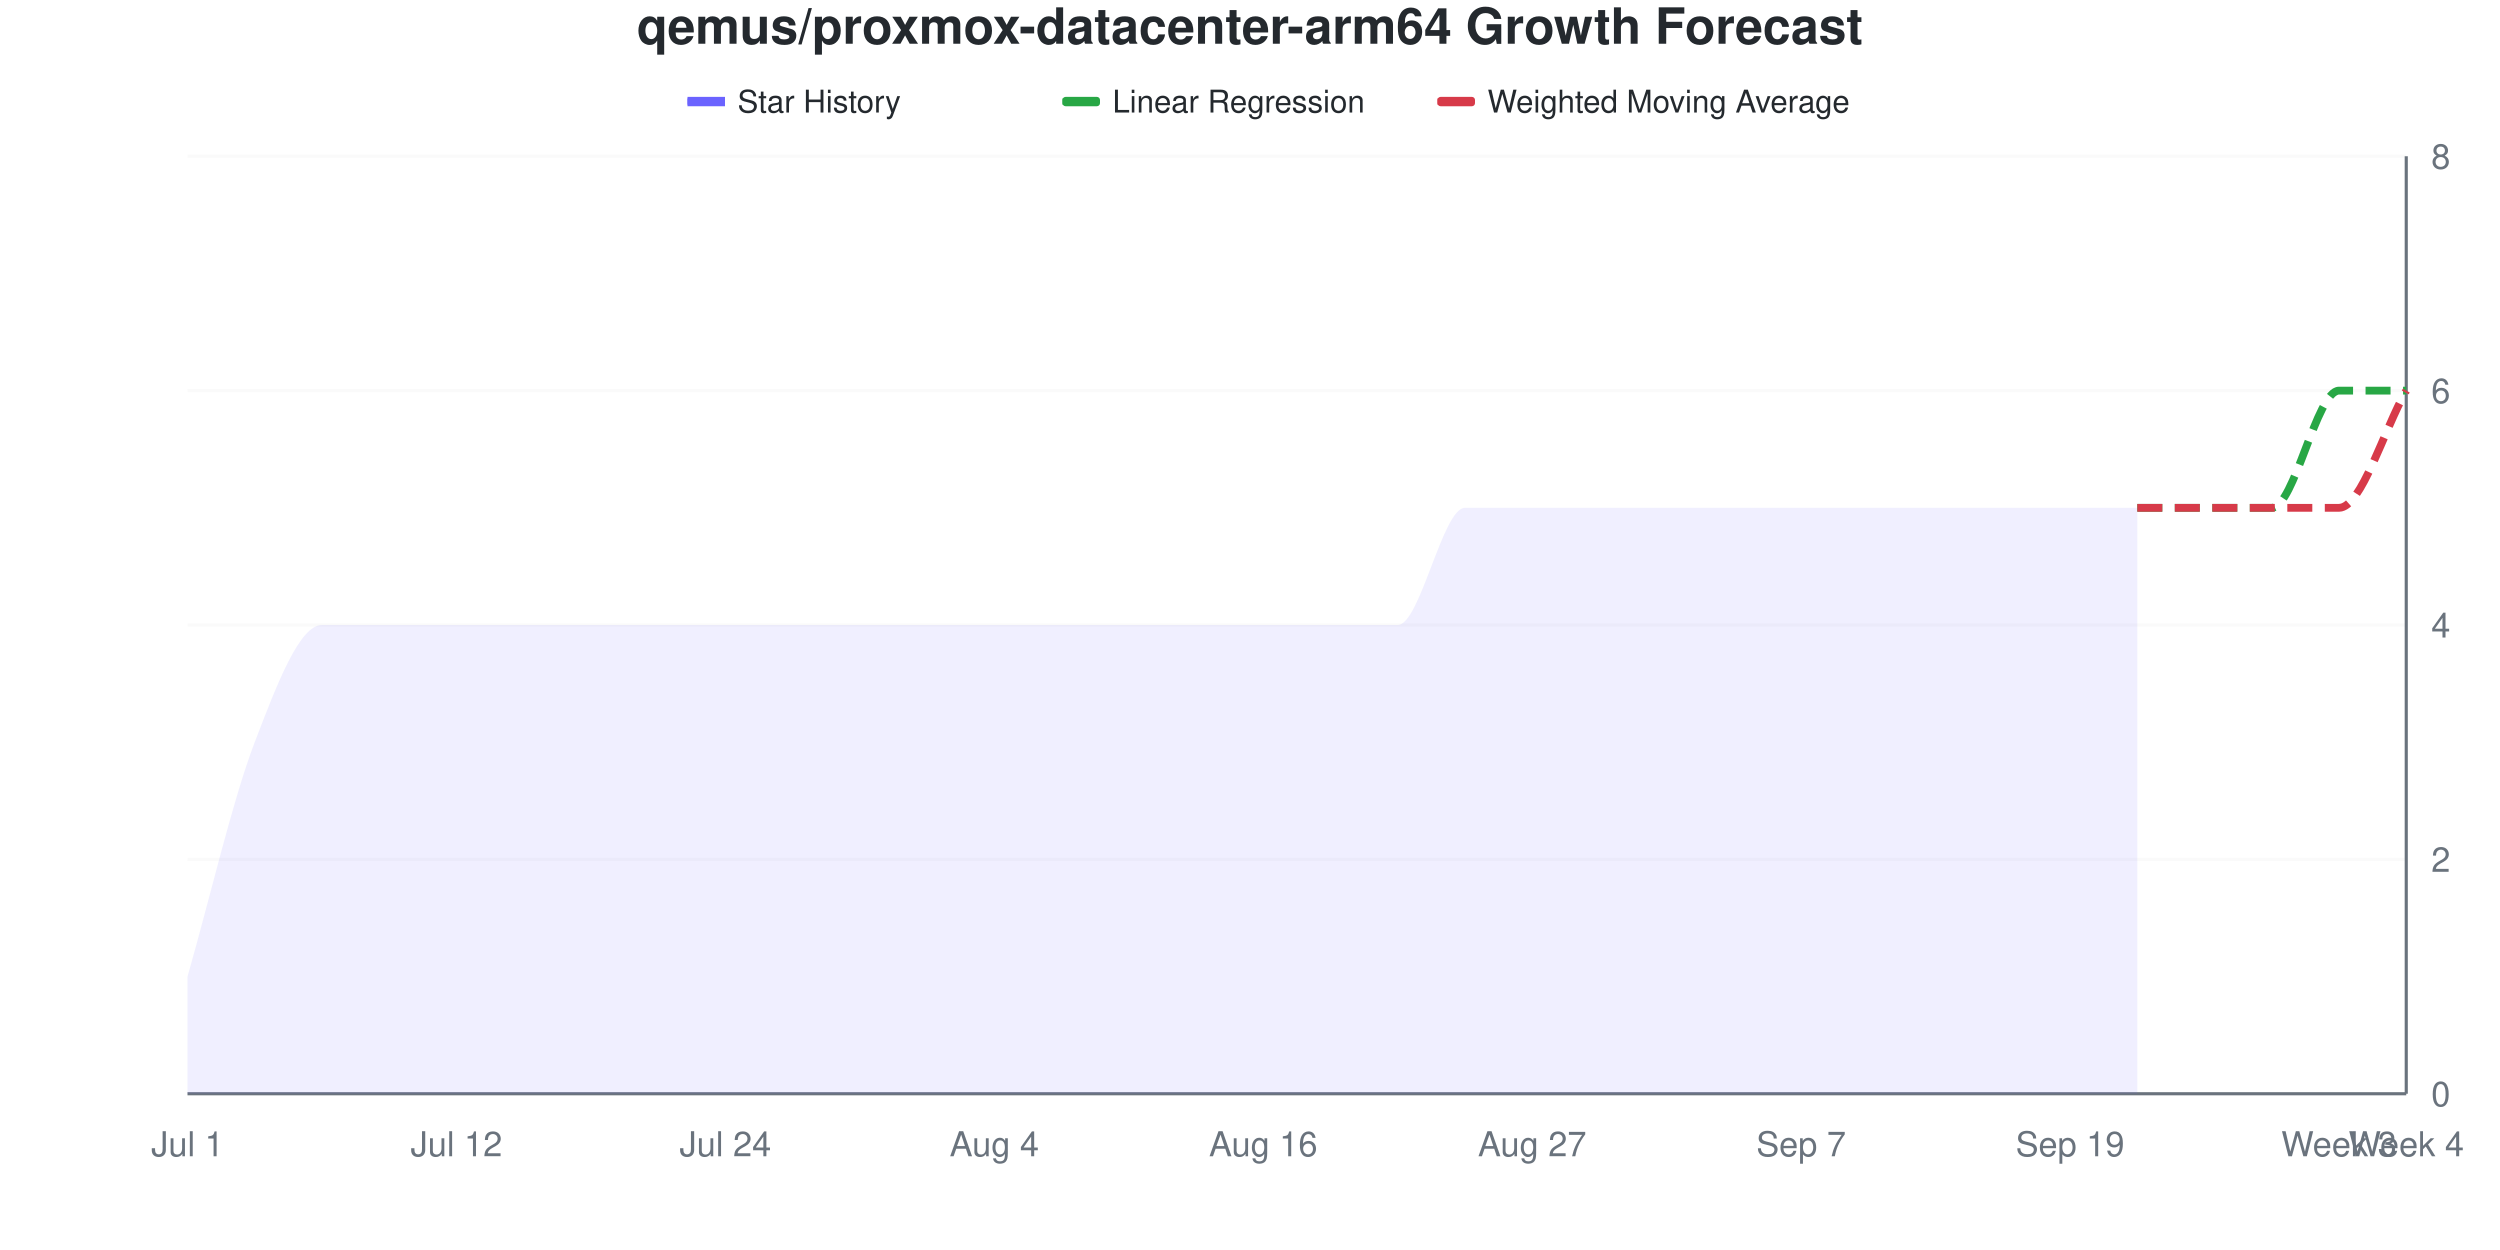
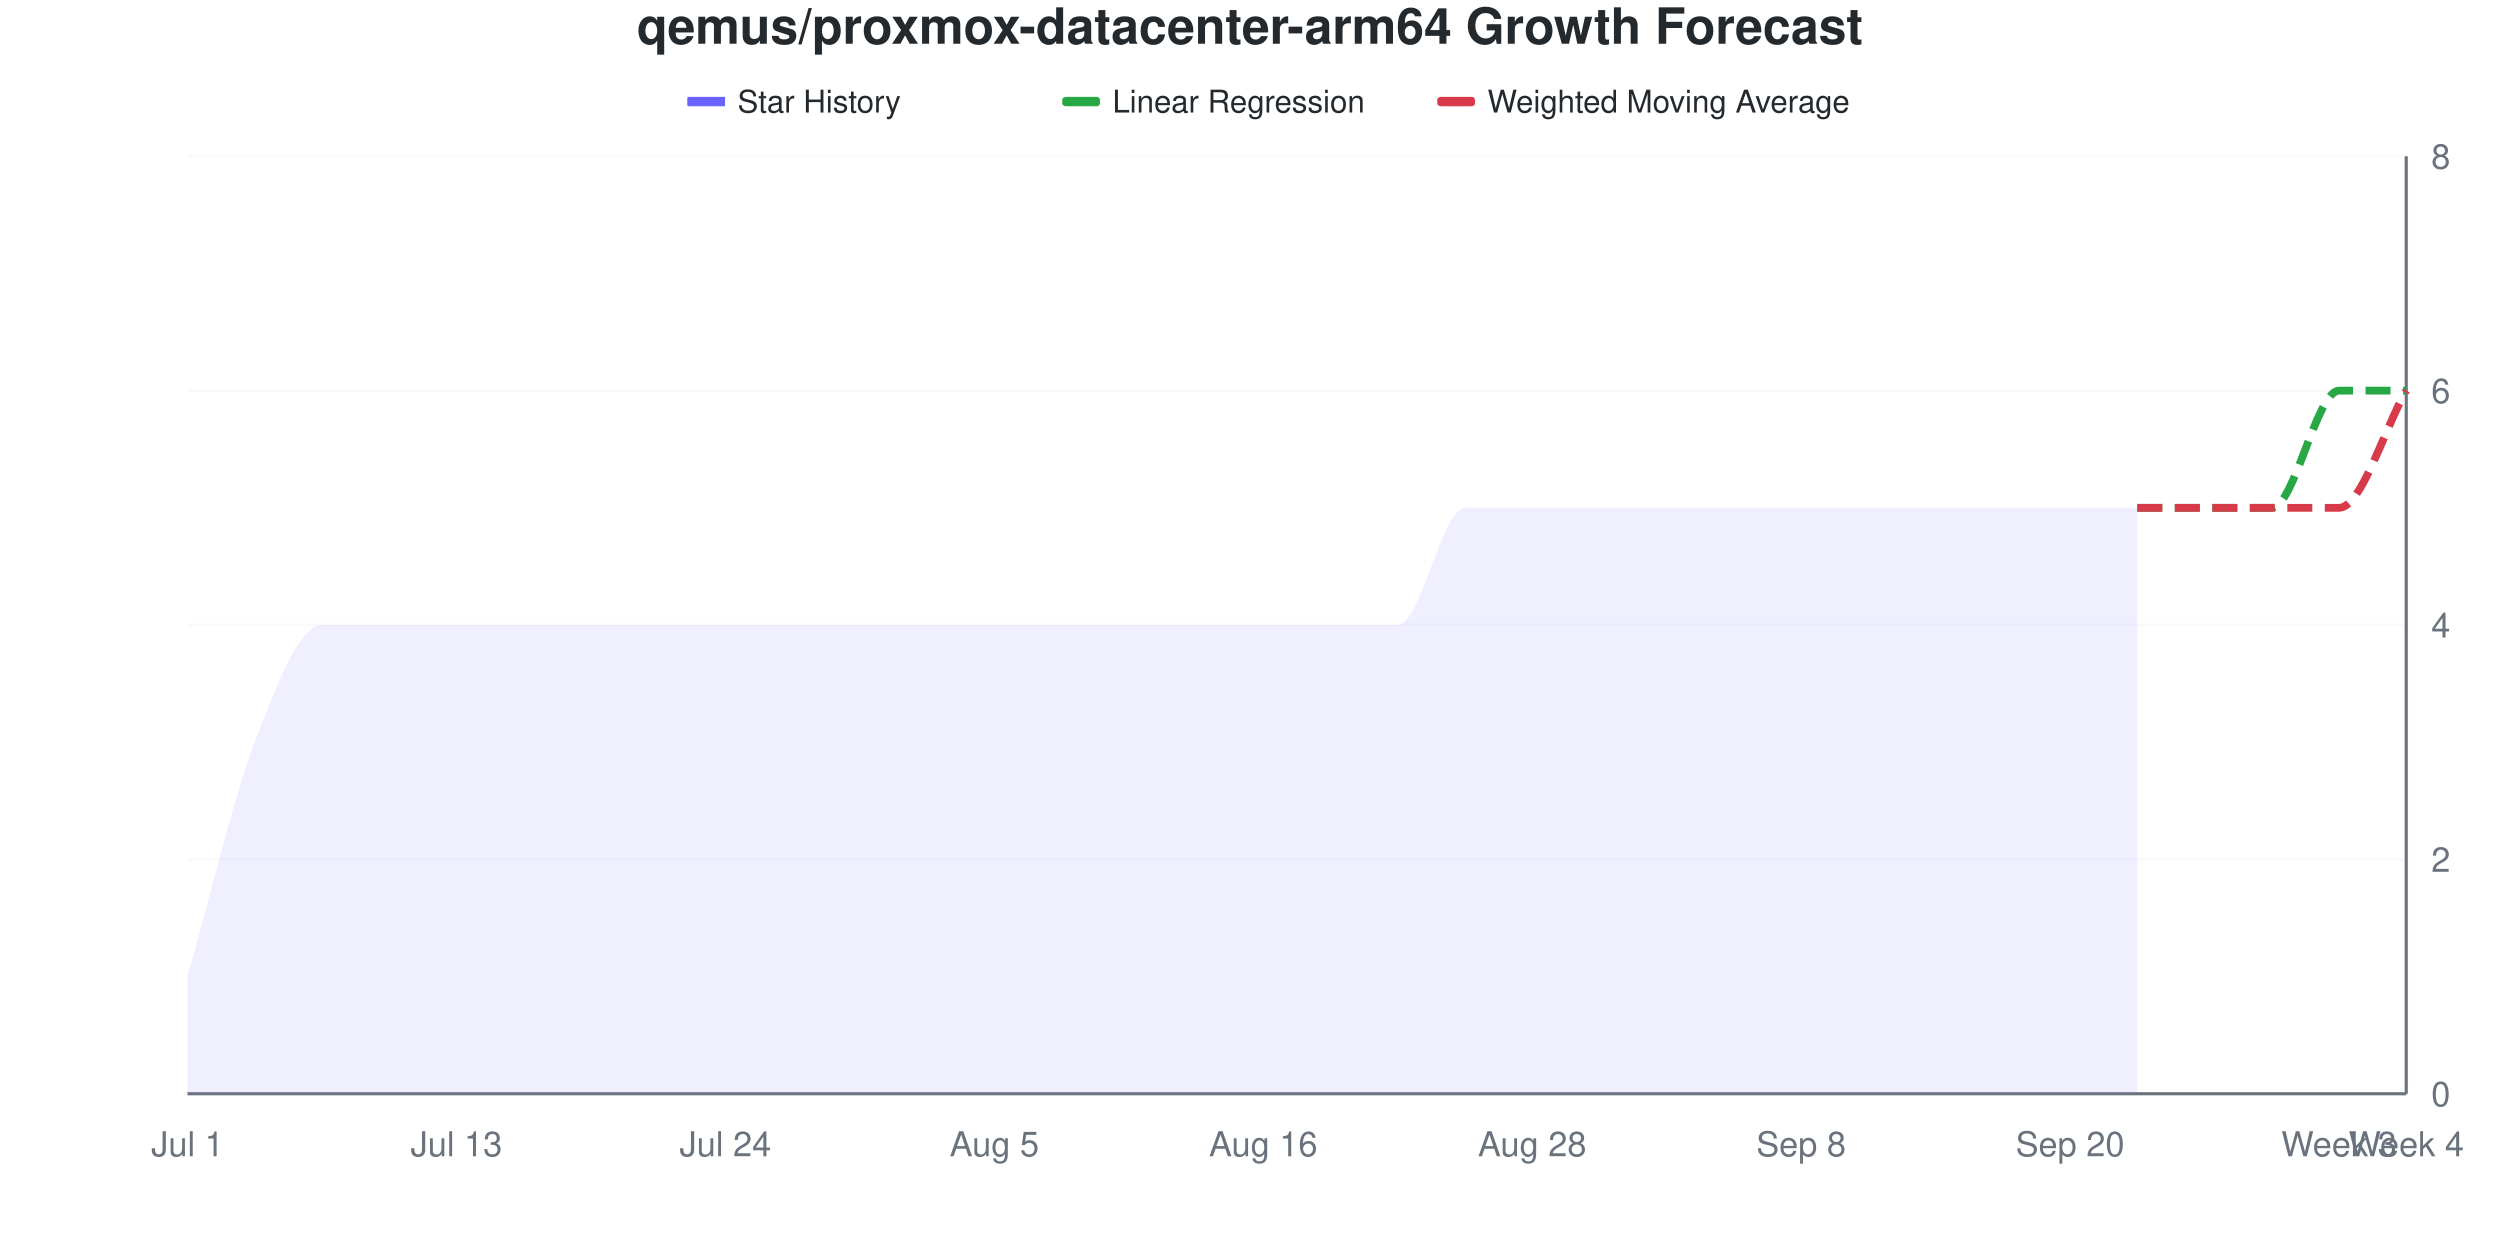
<svg xmlns="http://www.w3.org/2000/svg" viewBox="0 0 800 400" width="800" height="400">
  <style>
    @keyframes drawLine {
      to { stroke-dashoffset: 0; }
    }
    @keyframes fadeInPoint {
      from { opacity: 0; }
      to { opacity: 1; }
    }
    .data-line-0 {
      stroke-dasharray: 1143;
      stroke-dashoffset: 1143;
      animation: drawLine 2s ease-out forwards;
    }
    .data-point {
      opacity: 0;
      animation: fadeInPoint 0.5s ease-out forwards;
    }
    .chart-bg { fill: #fff; }
    .chart-text { fill: #24292e; }
    .chart-muted { fill: #6a737d; }
    .chart-grid { stroke: #eee; }
    .chart-axis { stroke: #6a737d; }
    @media (prefers-color-scheme: dark) {
      .chart-bg { fill: #0d1117; }
      .chart-text { fill: #e6edf3; }
      .chart-muted { fill: #8b949e; }
      .chart-grid { stroke: #21262d; }
      .chart-axis { stroke: #8b949e; }
    }
  </style>
  <rect width="800" height="400" class="chart-bg" />
  <text x="400" y="14" text-anchor="middle" class="chart-text" font-size="16" font-weight="bold" font-family="-apple-system, BlinkMacSystemFont, 'Segoe UI', Helvetica, Arial, sans-serif">qemus/proxmox-datacenter-arm64 Growth Forecast</text>
  <g class="legend">
    <rect x="220" y="31" width="12" height="3" fill="#6b63ff" />
    <line x1="220" y1="32.5" x2="232" y2="32.5" stroke="#6b63ff" stroke-width="2" />
    <text x="236" y="36" class="chart-text" font-size="10" font-family="-apple-system, BlinkMacSystemFont, 'Segoe UI', Helvetica, Arial, sans-serif">Star History</text>
    <rect x="340" y="31" width="12" height="3" fill="#28a745" rx="1" />
    <line x1="340" y1="32.5" x2="352" y2="32.5" stroke="#28a745" stroke-width="2" stroke-dasharray="4,2" />
    <text x="356" y="36" class="chart-text" font-size="10" font-family="-apple-system, BlinkMacSystemFont, 'Segoe UI', Helvetica, Arial, sans-serif">Linear Regression</text>
    <rect x="460" y="31" width="12" height="3" fill="#d73a49" rx="1" />
    <line x1="460" y1="32.5" x2="472" y2="32.5" stroke="#d73a49" stroke-width="2" stroke-dasharray="4,2" />
    <text x="476" y="36" class="chart-text" font-size="10" font-family="-apple-system, BlinkMacSystemFont, 'Segoe UI', Helvetica, Arial, sans-serif">Weighted Moving Average</text>
  </g>
  <g class="grid">
    <line x1="60" y1="350" x2="770" y2="350" class="chart-grid" stroke-opacity="0.3" />
    <text x="778" y="354" text-anchor="start" class="chart-muted" font-size="11" font-family="-apple-system, BlinkMacSystemFont, 'Segoe UI', Helvetica, Arial, sans-serif">0</text>
    <line x1="60" y1="275" x2="770" y2="275" class="chart-grid" stroke-opacity="0.3" />
    <text x="778" y="279" text-anchor="start" class="chart-muted" font-size="11" font-family="-apple-system, BlinkMacSystemFont, 'Segoe UI', Helvetica, Arial, sans-serif">2</text>
    <line x1="60" y1="200" x2="770" y2="200" class="chart-grid" stroke-opacity="0.3" />
    <text x="778" y="204" text-anchor="start" class="chart-muted" font-size="11" font-family="-apple-system, BlinkMacSystemFont, 'Segoe UI', Helvetica, Arial, sans-serif">4</text>
    <line x1="60" y1="125" x2="770" y2="125" class="chart-grid" stroke-opacity="0.3" />
    <text x="778" y="129" text-anchor="start" class="chart-muted" font-size="11" font-family="-apple-system, BlinkMacSystemFont, 'Segoe UI', Helvetica, Arial, sans-serif">6</text>
    <line x1="60" y1="50" x2="770" y2="50" class="chart-grid" stroke-opacity="0.3" />
    <text x="778" y="54" text-anchor="start" class="chart-muted" font-size="11" font-family="-apple-system, BlinkMacSystemFont, 'Segoe UI', Helvetica, Arial, sans-serif">8</text>
  </g>
  <g class="milestones">
    
  </g>
  <g class="x-axis">
    <text x="60" y="370" text-anchor="middle" class="chart-muted" font-size="11" font-family="-apple-system, BlinkMacSystemFont, 'Segoe UI', Helvetica, Arial, sans-serif">Jul 1</text>
-     <text x="146.061" y="370" text-anchor="middle" class="chart-muted" font-size="11" font-family="-apple-system, BlinkMacSystemFont, 'Segoe UI', Helvetica, Arial, sans-serif">Jul 12</text>
+     <text x="146.061" y="370" text-anchor="middle" class="chart-muted" font-size="11" font-family="-apple-system, BlinkMacSystemFont, 'Segoe UI', Helvetica, Arial, sans-serif">Jul 13</text>
    <text x="232.121" y="370" text-anchor="middle" class="chart-muted" font-size="11" font-family="-apple-system, BlinkMacSystemFont, 'Segoe UI', Helvetica, Arial, sans-serif">Jul 24</text>
-     <text x="318.182" y="370" text-anchor="middle" class="chart-muted" font-size="11" font-family="-apple-system, BlinkMacSystemFont, 'Segoe UI', Helvetica, Arial, sans-serif">Aug 4</text>
+     <text x="318.182" y="370" text-anchor="middle" class="chart-muted" font-size="11" font-family="-apple-system, BlinkMacSystemFont, 'Segoe UI', Helvetica, Arial, sans-serif">Aug 5</text>
    <text x="404.242" y="370" text-anchor="middle" class="chart-muted" font-size="11" font-family="-apple-system, BlinkMacSystemFont, 'Segoe UI', Helvetica, Arial, sans-serif">Aug 16</text>
-     <text x="490.303" y="370" text-anchor="middle" class="chart-muted" font-size="11" font-family="-apple-system, BlinkMacSystemFont, 'Segoe UI', Helvetica, Arial, sans-serif">Aug 27</text>
-     <text x="576.364" y="370" text-anchor="middle" class="chart-muted" font-size="11" font-family="-apple-system, BlinkMacSystemFont, 'Segoe UI', Helvetica, Arial, sans-serif">Sep 7</text>
-     <text x="662.424" y="370" text-anchor="middle" class="chart-muted" font-size="11" font-family="-apple-system, BlinkMacSystemFont, 'Segoe UI', Helvetica, Arial, sans-serif">Sep 19</text>
+     <text x="490.303" y="370" text-anchor="middle" class="chart-muted" font-size="11" font-family="-apple-system, BlinkMacSystemFont, 'Segoe UI', Helvetica, Arial, sans-serif">Aug 28</text>
+     <text x="576.364" y="370" text-anchor="middle" class="chart-muted" font-size="11" font-family="-apple-system, BlinkMacSystemFont, 'Segoe UI', Helvetica, Arial, sans-serif">Sep 8</text>
+     <text x="662.424" y="370" text-anchor="middle" class="chart-muted" font-size="11" font-family="-apple-system, BlinkMacSystemFont, 'Segoe UI', Helvetica, Arial, sans-serif">Sep 20</text>
    <text x="748.485" y="370" text-anchor="middle" class="chart-muted" font-size="11" font-family="-apple-system, BlinkMacSystemFont, 'Segoe UI', Helvetica, Arial, sans-serif">Week 3</text>
    <text x="770" y="370" text-anchor="middle" class="chart-muted" font-size="11" font-family="-apple-system, BlinkMacSystemFont, 'Segoe UI', Helvetica, Arial, sans-serif">Week 4</text>
  </g>
  <line x1="770" y1="50" x2="770" y2="350" class="chart-axis" stroke-width="1" />
  <line x1="60" y1="350" x2="770" y2="350" class="chart-axis" stroke-width="1" />
  <path d="M60,350 L60,312.5 C67.172,287.5 74.343,256.25 81.515,237.5 C88.687,218.75 95.859,200 103.03,200 C110.202,200 117.374,200 124.545,200 C131.717,200 138.889,200 146.061,200 C153.232,200 160.404,200 167.576,200 C174.747,200 181.919,200 189.091,200 C196.263,200 203.434,200 210.606,200 C217.778,200 224.949,200 232.121,200 C239.293,200 246.465,200 253.636,200 C260.808,200 267.98,200 275.152,200 C282.323,200 289.495,200 296.667,200 C303.838,200 311.01,200 318.182,200 C325.354,200 332.525,200 339.697,200 C346.869,200 354.04,200 361.212,200 C368.384,200 375.556,200 382.727,200 C389.899,200 397.071,200 404.242,200 C411.414,200 418.586,200 425.758,200 C432.929,200 440.101,200 447.273,200 C454.444,200 461.616,162.5 468.788,162.5 C475.96,162.5 483.131,162.5 490.303,162.5 C497.475,162.5 504.646,162.5 511.818,162.5 C518.99,162.5 526.162,162.5 533.333,162.5 C540.505,162.5 547.677,162.5 554.848,162.5 C562.02,162.5 569.192,162.5 576.364,162.5 C583.535,162.5 590.707,162.5 597.879,162.5 C605.051,162.5 612.222,162.5 619.394,162.5 C626.566,162.5 633.737,162.5 640.909,162.5 C648.081,162.5 655.253,162.5 662.424,162.5 C669.596,162.5 676.768,162.5 683.939,162.5 L683.939,350 L60,350 Z" fill="#6b63ff" fill-opacity="0.1" />
  <path d="M60,350 L60,312.5 C67.172,287.5 74.343,256.25 81.515,237.5 C88.687,218.75 95.859,200 103.03,200 C110.202,200 117.374,200 124.545,200 C131.717,200 138.889,200 146.061,200 C153.232,200 160.404,200 167.576,200 C174.747,200 181.919,200 189.091,200 C196.263,200 203.434,200 210.606,200 C217.778,200 224.949,200 232.121,200 C239.293,200 246.465,200 253.636,200 C260.808,200 267.98,200 275.152,200 C282.323,200 289.495,200 296.667,200 C303.838,200 311.01,200 318.182,200 C325.354,200 332.525,200 339.697,200 C346.869,200 354.04,200 361.212,200 C368.384,200 375.556,200 382.727,200 C389.899,200 397.071,200 404.242,200 C411.414,200 418.586,200 425.758,200 C432.929,200 440.101,200 447.273,200 C454.444,200 461.616,162.5 468.788,162.5 C475.96,162.5 483.131,162.5 490.303,162.5 C497.475,162.5 504.646,162.5 511.818,162.5 C518.99,162.5 526.162,162.5 533.333,162.5 C540.505,162.5 547.677,162.5 554.848,162.5 C562.02,162.5 569.192,162.5 576.364,162.5 C583.535,162.5 590.707,162.5 597.879,162.5 C605.051,162.5 612.222,162.5 619.394,162.5 C626.566,162.5 633.737,162.5 640.909,162.5 C648.081,162.5 655.253,162.5 662.424,162.5 C669.596,162.5 676.768,162.5 683.939,162.5" fill="none" stroke="#6b63ff" stroke-width="2.5" class="data-line-0" />
  <path d="M683.939,162.5 C691.111,162.5 698.283,162.5 705.455,162.5 C712.626,162.5 719.798,162.5 726.97,162.5 C734.141,162.5 741.313,125 748.485,125 C755.657,125 762.828,125 770,125" fill="none" stroke="#28a745" stroke-width="2.5" stroke-dasharray="8,4" />
  <path d="M683.939,162.5 C691.111,162.5 698.283,162.5 705.455,162.5 C712.626,162.5 719.798,162.5 726.97,162.5 C734.141,162.5 741.313,162.5 748.485,162.5 C755.657,162.5 762.828,137.5 770,125" fill="none" stroke="#d73a49" stroke-width="2.5" stroke-dasharray="8,4" />
  <g class="points">
    <circle cx="60" cy="312.5" r="4" fill="#6b63ff" class="data-point" style="animation-delay: 1.50s" />
    <circle cx="81.515" cy="237.5" r="4" fill="#6b63ff" class="data-point" style="animation-delay: 1.55s" />
    <circle cx="103.03" cy="200" r="4" fill="#6b63ff" class="data-point" style="animation-delay: 1.60s" />
    <circle cx="124.545" cy="200" r="4" fill="#6b63ff" class="data-point" style="animation-delay: 1.65s" />
    <circle cx="146.061" cy="200" r="4" fill="#6b63ff" class="data-point" style="animation-delay: 1.70s" />
    <circle cx="167.576" cy="200" r="4" fill="#6b63ff" class="data-point" style="animation-delay: 1.75s" />
    <circle cx="189.091" cy="200" r="4" fill="#6b63ff" class="data-point" style="animation-delay: 1.80s" />
    <circle cx="210.606" cy="200" r="4" fill="#6b63ff" class="data-point" style="animation-delay: 1.85s" />
    <circle cx="232.121" cy="200" r="4" fill="#6b63ff" class="data-point" style="animation-delay: 1.90s" />
    <circle cx="253.636" cy="200" r="4" fill="#6b63ff" class="data-point" style="animation-delay: 1.95s" />
    <circle cx="275.152" cy="200" r="4" fill="#6b63ff" class="data-point" style="animation-delay: 2.00s" />
    <circle cx="296.667" cy="200" r="4" fill="#6b63ff" class="data-point" style="animation-delay: 2.05s" />
    <circle cx="318.182" cy="200" r="4" fill="#6b63ff" class="data-point" style="animation-delay: 2.10s" />
    <circle cx="339.697" cy="200" r="4" fill="#6b63ff" class="data-point" style="animation-delay: 2.15s" />
    <circle cx="361.212" cy="200" r="4" fill="#6b63ff" class="data-point" style="animation-delay: 2.20s" />
    <circle cx="382.727" cy="200" r="4" fill="#6b63ff" class="data-point" style="animation-delay: 2.25s" />
    <circle cx="404.242" cy="200" r="4" fill="#6b63ff" class="data-point" style="animation-delay: 2.30s" />
    <circle cx="425.758" cy="200" r="4" fill="#6b63ff" class="data-point" style="animation-delay: 2.35s" />
    <circle cx="447.273" cy="200" r="4" fill="#6b63ff" class="data-point" style="animation-delay: 2.40s" />
    <circle cx="468.788" cy="162.5" r="4" fill="#6b63ff" class="data-point" style="animation-delay: 2.45s" />
    <circle cx="490.303" cy="162.5" r="4" fill="#6b63ff" class="data-point" style="animation-delay: 2.50s" />
    <circle cx="511.818" cy="162.5" r="4" fill="#6b63ff" class="data-point" style="animation-delay: 2.55s" />
    <circle cx="533.333" cy="162.5" r="4" fill="#6b63ff" class="data-point" style="animation-delay: 2.60s" />
    <circle cx="554.848" cy="162.5" r="4" fill="#6b63ff" class="data-point" style="animation-delay: 2.65s" />
    <circle cx="576.364" cy="162.5" r="4" fill="#6b63ff" class="data-point" style="animation-delay: 2.70s" />
    <circle cx="597.879" cy="162.5" r="4" fill="#6b63ff" class="data-point" style="animation-delay: 2.75s" />
    <circle cx="619.394" cy="162.5" r="4" fill="#6b63ff" class="data-point" style="animation-delay: 2.80s" />
    <circle cx="640.909" cy="162.5" r="4" fill="#6b63ff" class="data-point" style="animation-delay: 2.85s" />
    <circle cx="662.424" cy="162.5" r="4" fill="#6b63ff" class="data-point" style="animation-delay: 2.90s" />
    <circle cx="683.939" cy="162.5" r="4" fill="#6b63ff" class="data-point" style="animation-delay: 2.95s" />
  </g>
</svg>
